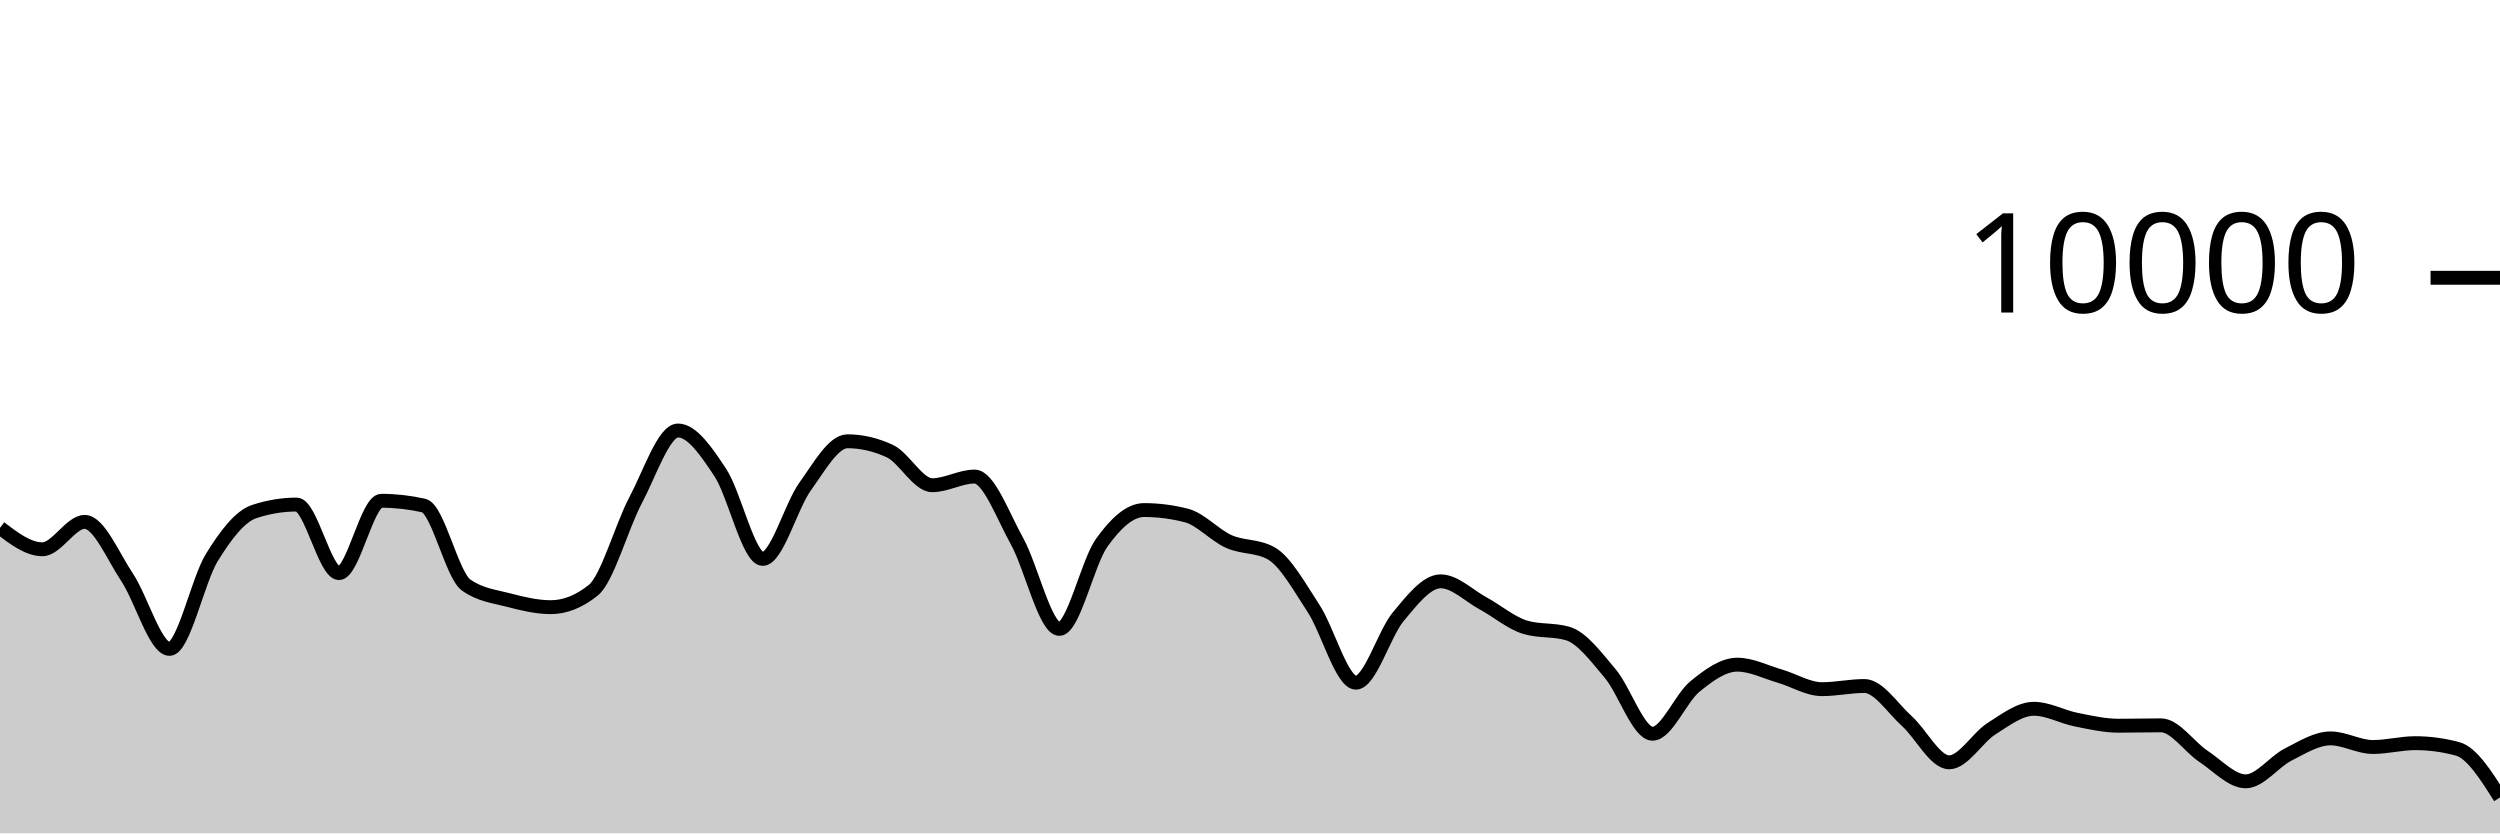
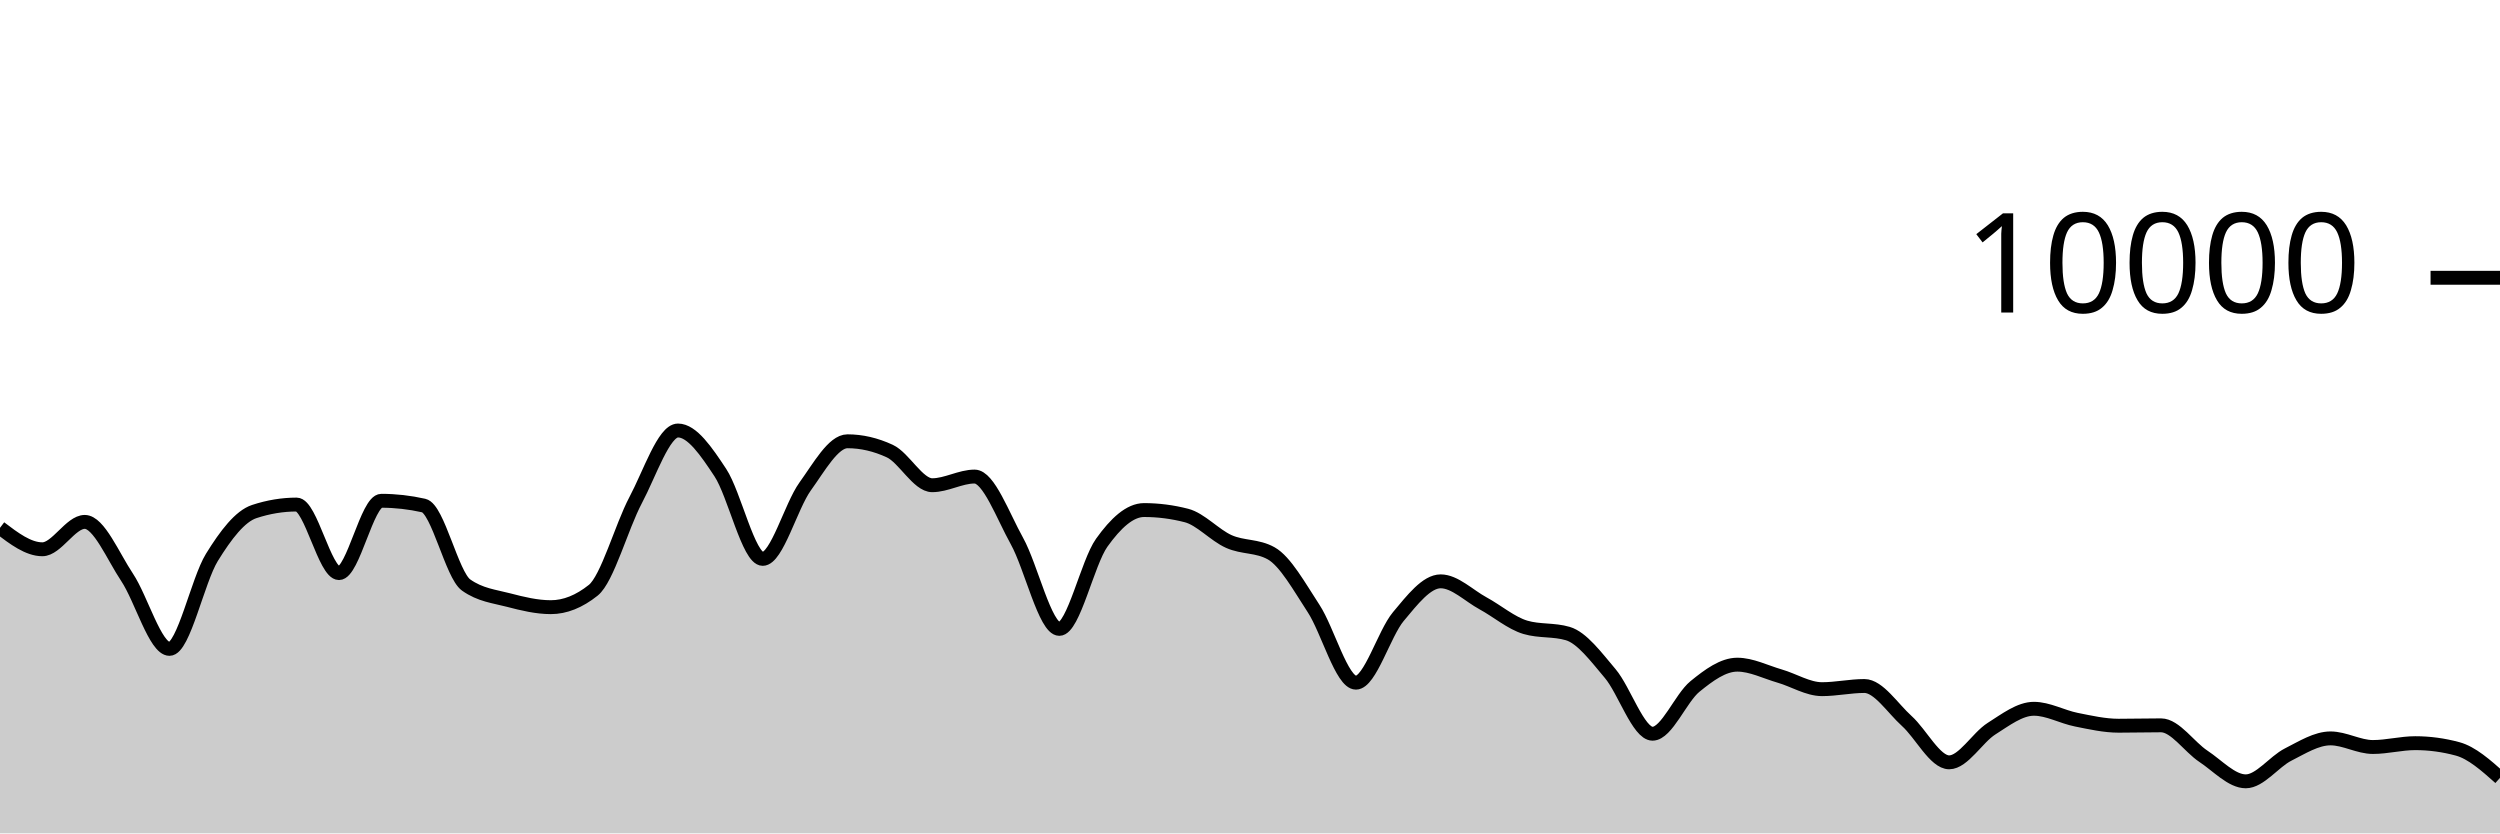
<svg xmlns="http://www.w3.org/2000/svg" viewBox="0 0 180 60">
  <g transform="translate(0,20)">
-     <path class="area" fill="rgba(0, 0, 0, 0.2)" d="M0,18.004C1.017,18.776,2.034,19.548,3.051,19.548C4.068,19.548,5.085,17.576,6.102,17.576C7.119,17.576,8.136,20.048,9.153,21.572C10.169,23.096,11.186,26.72,12.203,26.72C13.22,26.72,14.237,21.784,15.254,20.136C16.271,18.488,17.288,17.168,18.305,16.832C19.322,16.496,20.339,16.328,21.356,16.328C22.373,16.328,23.39,21.264,24.407,21.264C25.424,21.264,26.441,16.056,27.458,16.056C28.475,16.056,29.492,16.171,30.508,16.4C31.525,16.629,32.542,21.397,33.559,22.12C34.576,22.843,35.593,22.938,36.61,23.204C37.627,23.47,38.644,23.716,39.661,23.716C40.678,23.716,41.695,23.311,42.712,22.5C43.729,21.689,44.746,17.933,45.763,16.016C46.78,14.099,47.797,10.996,48.814,10.996C49.831,10.996,50.847,12.487,51.864,14.028C52.881,15.569,53.898,20.24,54.915,20.24C55.932,20.24,56.949,16.443,57.966,15.032C58.983,13.621,60,11.772,61.017,11.772C62.034,11.772,63.051,12.008,64.068,12.48C65.085,12.952,66.102,14.936,67.119,14.936C68.136,14.936,69.153,14.312,70.169,14.312C71.186,14.312,72.203,17.128,73.22,18.956C74.237,20.784,75.254,25.28,76.271,25.28C77.288,25.28,78.305,20.506,79.322,19.08C80.339,17.654,81.356,16.724,82.373,16.724C83.39,16.724,84.407,16.855,85.424,17.116C86.441,17.377,87.458,18.534,88.475,18.988C89.492,19.442,90.508,19.272,91.525,19.84C92.542,20.408,93.559,22.256,94.576,23.808C95.593,25.36,96.61,29.152,97.627,29.152C98.644,29.152,99.661,25.612,100.678,24.396C101.695,23.18,102.712,21.856,103.729,21.856C104.746,21.856,105.763,22.888,106.78,23.44C107.797,23.992,108.814,24.869,109.831,25.168C110.847,25.467,111.864,25.317,112.881,25.616C113.898,25.915,114.915,27.29,115.932,28.492C116.949,29.694,117.966,32.828,118.983,32.828C120,32.828,121.017,30.257,122.034,29.428C123.051,28.599,124.068,27.856,125.085,27.856C126.102,27.856,127.119,28.382,128.136,28.676C129.153,28.97,130.169,29.62,131.186,29.62C132.203,29.62,133.22,29.392,134.237,29.392C135.254,29.392,136.271,30.996,137.288,31.912C138.305,32.828,139.322,34.888,140.339,34.888C141.356,34.888,142.373,33.107,143.39,32.464C144.407,31.821,145.424,31.032,146.441,31.032C147.458,31.032,148.475,31.613,149.492,31.816C150.508,32.019,151.525,32.252,152.542,32.252C153.559,32.252,154.576,32.224,155.593,32.224C156.61,32.224,157.627,33.78,158.644,34.452C159.661,35.124,160.678,36.256,161.695,36.256C162.712,36.256,163.729,34.843,164.746,34.328C165.763,33.813,166.78,33.164,167.797,33.164C168.814,33.164,169.831,33.784,170.847,33.784C171.864,33.784,172.881,33.508,173.898,33.508C174.915,33.508,175.932,33.645,176.949,33.92C177.966,34.195,178.983,35.805,180,37.416L180,40C178.983,40,177.966,40,176.949,40C175.932,40,174.915,40,173.898,40C172.881,40,171.864,40,170.847,40C169.831,40,168.814,40,167.797,40C166.78,40,165.763,40,164.746,40C163.729,40,162.712,40,161.695,40C160.678,40,159.661,40,158.644,40C157.627,40,156.61,40,155.593,40C154.576,40,153.559,40,152.542,40C151.525,40,150.508,40,149.492,40C148.475,40,147.458,40,146.441,40C145.424,40,144.407,40,143.39,40C142.373,40,141.356,40,140.339,40C139.322,40,138.305,40,137.288,40C136.271,40,135.254,40,134.237,40C133.22,40,132.203,40,131.186,40C130.169,40,129.153,40,128.136,40C127.119,40,126.102,40,125.085,40C124.068,40,123.051,40,122.034,40C121.017,40,120,40,118.983,40C117.966,40,116.949,40,115.932,40C114.915,40,113.898,40,112.881,40C111.864,40,110.847,40,109.831,40C108.814,40,107.797,40,106.78,40C105.763,40,104.746,40,103.729,40C102.712,40,101.695,40,100.678,40C99.661,40,98.644,40,97.627,40C96.61,40,95.593,40,94.576,40C93.559,40,92.542,40,91.525,40C90.508,40,89.492,40,88.475,40C87.458,40,86.441,40,85.424,40C84.407,40,83.39,40,82.373,40C81.356,40,80.339,40,79.322,40C78.305,40,77.288,40,76.271,40C75.254,40,74.237,40,73.22,40C72.203,40,71.186,40,70.169,40C69.153,40,68.136,40,67.119,40C66.102,40,65.085,40,64.068,40C63.051,40,62.034,40,61.017,40C60,40,58.983,40,57.966,40C56.949,40,55.932,40,54.915,40C53.898,40,52.881,40,51.864,40C50.847,40,49.831,40,48.814,40C47.797,40,46.78,40,45.763,40C44.746,40,43.729,40,42.712,40C41.695,40,40.678,40,39.661,40C38.644,40,37.627,40,36.61,40C35.593,40,34.576,40,33.559,40C32.542,40,31.525,40,30.508,40C29.492,40,28.475,40,27.458,40C26.441,40,25.424,40,24.407,40C23.39,40,22.373,40,21.356,40C20.339,40,19.322,40,18.305,40C17.288,40,16.271,40,15.254,40C14.237,40,13.22,40,12.203,40C11.186,40,10.169,40,9.153,40C8.136,40,7.119,40,6.102,40C5.085,40,4.068,40,3.051,40C2.034,40,1.017,40,0,40Z" />
-     <path class="line" stroke="black" fill="none" d="M0,18.004C1.017,18.776,2.034,19.548,3.051,19.548C4.068,19.548,5.085,17.576,6.102,17.576C7.119,17.576,8.136,20.048,9.153,21.572C10.169,23.096,11.186,26.72,12.203,26.72C13.22,26.72,14.237,21.784,15.254,20.136C16.271,18.488,17.288,17.168,18.305,16.832C19.322,16.496,20.339,16.328,21.356,16.328C22.373,16.328,23.39,21.264,24.407,21.264C25.424,21.264,26.441,16.056,27.458,16.056C28.475,16.056,29.492,16.171,30.508,16.4C31.525,16.629,32.542,21.397,33.559,22.12C34.576,22.843,35.593,22.938,36.61,23.204C37.627,23.47,38.644,23.716,39.661,23.716C40.678,23.716,41.695,23.311,42.712,22.5C43.729,21.689,44.746,17.933,45.763,16.016C46.78,14.099,47.797,10.996,48.814,10.996C49.831,10.996,50.847,12.487,51.864,14.028C52.881,15.569,53.898,20.24,54.915,20.24C55.932,20.24,56.949,16.443,57.966,15.032C58.983,13.621,60,11.772,61.017,11.772C62.034,11.772,63.051,12.008,64.068,12.48C65.085,12.952,66.102,14.936,67.119,14.936C68.136,14.936,69.153,14.312,70.169,14.312C71.186,14.312,72.203,17.128,73.22,18.956C74.237,20.784,75.254,25.28,76.271,25.28C77.288,25.28,78.305,20.506,79.322,19.08C80.339,17.654,81.356,16.724,82.373,16.724C83.39,16.724,84.407,16.855,85.424,17.116C86.441,17.377,87.458,18.534,88.475,18.988C89.492,19.442,90.508,19.272,91.525,19.84C92.542,20.408,93.559,22.256,94.576,23.808C95.593,25.36,96.61,29.152,97.627,29.152C98.644,29.152,99.661,25.612,100.678,24.396C101.695,23.18,102.712,21.856,103.729,21.856C104.746,21.856,105.763,22.888,106.78,23.44C107.797,23.992,108.814,24.869,109.831,25.168C110.847,25.467,111.864,25.317,112.881,25.616C113.898,25.915,114.915,27.29,115.932,28.492C116.949,29.694,117.966,32.828,118.983,32.828C120,32.828,121.017,30.257,122.034,29.428C123.051,28.599,124.068,27.856,125.085,27.856C126.102,27.856,127.119,28.382,128.136,28.676C129.153,28.97,130.169,29.62,131.186,29.62C132.203,29.62,133.22,29.392,134.237,29.392C135.254,29.392,136.271,30.996,137.288,31.912C138.305,32.828,139.322,34.888,140.339,34.888C141.356,34.888,142.373,33.107,143.39,32.464C144.407,31.821,145.424,31.032,146.441,31.032C147.458,31.032,148.475,31.613,149.492,31.816C150.508,32.019,151.525,32.252,152.542,32.252C153.559,32.252,154.576,32.224,155.593,32.224C156.61,32.224,157.627,33.78,158.644,34.452C159.661,35.124,160.678,36.256,161.695,36.256C162.712,36.256,163.729,34.843,164.746,34.328C165.763,33.813,166.78,33.164,167.797,33.164C168.814,33.164,169.831,33.784,170.847,33.784C171.864,33.784,172.881,33.508,173.898,33.508C174.915,33.508,175.932,33.645,176.949,33.92C177.966,34.195,178.983,35.805,180,37.416" />
+     <path class="area" fill="rgba(0, 0, 0, 0.2)" d="M0,18.004C1.017,18.776,2.034,19.548,3.051,19.548C4.068,19.548,5.085,17.576,6.102,17.576C7.119,17.576,8.136,20.048,9.153,21.572C10.169,23.096,11.186,26.72,12.203,26.72C13.22,26.72,14.237,21.784,15.254,20.136C16.271,18.488,17.288,17.168,18.305,16.832C19.322,16.496,20.339,16.328,21.356,16.328C22.373,16.328,23.39,21.264,24.407,21.264C25.424,21.264,26.441,16.056,27.458,16.056C28.475,16.056,29.492,16.171,30.508,16.4C31.525,16.629,32.542,21.397,33.559,22.12C34.576,22.843,35.593,22.938,36.61,23.204C37.627,23.47,38.644,23.716,39.661,23.716C40.678,23.716,41.695,23.311,42.712,22.5C43.729,21.689,44.746,17.933,45.763,16.016C46.78,14.099,47.797,10.996,48.814,10.996C49.831,10.996,50.847,12.487,51.864,14.028C52.881,15.569,53.898,20.24,54.915,20.24C55.932,20.24,56.949,16.443,57.966,15.032C58.983,13.621,60,11.772,61.017,11.772C62.034,11.772,63.051,12.008,64.068,12.48C65.085,12.952,66.102,14.936,67.119,14.936C68.136,14.936,69.153,14.312,70.169,14.312C71.186,14.312,72.203,17.128,73.22,18.956C74.237,20.784,75.254,25.28,76.271,25.28C77.288,25.28,78.305,20.506,79.322,19.08C80.339,17.654,81.356,16.724,82.373,16.724C83.39,16.724,84.407,16.855,85.424,17.116C86.441,17.377,87.458,18.534,88.475,18.988C89.492,19.442,90.508,19.272,91.525,19.84C92.542,20.408,93.559,22.256,94.576,23.808C95.593,25.36,96.61,29.152,97.627,29.152C98.644,29.152,99.661,25.612,100.678,24.396C101.695,23.18,102.712,21.856,103.729,21.856C104.746,21.856,105.763,22.888,106.78,23.44C107.797,23.992,108.814,24.869,109.831,25.168C110.847,25.467,111.864,25.317,112.881,25.616C113.898,25.915,114.915,27.29,115.932,28.492C116.949,29.694,117.966,32.828,118.983,32.828C120,32.828,121.017,30.257,122.034,29.428C123.051,28.599,124.068,27.856,125.085,27.856C126.102,27.856,127.119,28.382,128.136,28.676C129.153,28.97,130.169,29.62,131.186,29.62C132.203,29.62,133.22,29.392,134.237,29.392C135.254,29.392,136.271,30.996,137.288,31.912C138.305,32.828,139.322,34.888,140.339,34.888C141.356,34.888,142.373,33.107,143.39,32.464C144.407,31.821,145.424,31.032,146.441,31.032C147.458,31.032,148.475,31.613,149.492,31.816C150.508,32.019,151.525,32.252,152.542,32.252C153.559,32.252,154.576,32.224,155.593,32.224C156.61,32.224,157.627,33.78,158.644,34.452C159.661,35.124,160.678,36.256,161.695,36.256C162.712,36.256,163.729,34.843,164.746,34.328C165.763,33.813,166.78,33.164,167.797,33.164C168.814,33.164,169.831,33.784,170.847,33.784C171.864,33.784,172.881,33.508,173.898,33.508C174.915,33.508,175.932,33.645,176.949,33.92C177.966,34.195,178.983,35.099,180,36.004L180,40C178.983,40,177.966,40,176.949,40C175.932,40,174.915,40,173.898,40C172.881,40,171.864,40,170.847,40C169.831,40,168.814,40,167.797,40C166.78,40,165.763,40,164.746,40C163.729,40,162.712,40,161.695,40C160.678,40,159.661,40,158.644,40C157.627,40,156.61,40,155.593,40C154.576,40,153.559,40,152.542,40C151.525,40,150.508,40,149.492,40C148.475,40,147.458,40,146.441,40C145.424,40,144.407,40,143.39,40C142.373,40,141.356,40,140.339,40C139.322,40,138.305,40,137.288,40C136.271,40,135.254,40,134.237,40C133.22,40,132.203,40,131.186,40C130.169,40,129.153,40,128.136,40C127.119,40,126.102,40,125.085,40C124.068,40,123.051,40,122.034,40C121.017,40,120,40,118.983,40C117.966,40,116.949,40,115.932,40C114.915,40,113.898,40,112.881,40C111.864,40,110.847,40,109.831,40C108.814,40,107.797,40,106.78,40C105.763,40,104.746,40,103.729,40C102.712,40,101.695,40,100.678,40C99.661,40,98.644,40,97.627,40C96.61,40,95.593,40,94.576,40C93.559,40,92.542,40,91.525,40C90.508,40,89.492,40,88.475,40C87.458,40,86.441,40,85.424,40C84.407,40,83.39,40,82.373,40C81.356,40,80.339,40,79.322,40C78.305,40,77.288,40,76.271,40C75.254,40,74.237,40,73.22,40C72.203,40,71.186,40,70.169,40C69.153,40,68.136,40,67.119,40C66.102,40,65.085,40,64.068,40C63.051,40,62.034,40,61.017,40C60,40,58.983,40,57.966,40C56.949,40,55.932,40,54.915,40C53.898,40,52.881,40,51.864,40C50.847,40,49.831,40,48.814,40C47.797,40,46.78,40,45.763,40C44.746,40,43.729,40,42.712,40C41.695,40,40.678,40,39.661,40C38.644,40,37.627,40,36.61,40C35.593,40,34.576,40,33.559,40C32.542,40,31.525,40,30.508,40C29.492,40,28.475,40,27.458,40C26.441,40,25.424,40,24.407,40C23.39,40,22.373,40,21.356,40C20.339,40,19.322,40,18.305,40C17.288,40,16.271,40,15.254,40C14.237,40,13.22,40,12.203,40C11.186,40,10.169,40,9.153,40C8.136,40,7.119,40,6.102,40C5.085,40,4.068,40,3.051,40C2.034,40,1.017,40,0,40Z" />
+     <path class="line" stroke="black" fill="none" d="M0,18.004C1.017,18.776,2.034,19.548,3.051,19.548C4.068,19.548,5.085,17.576,6.102,17.576C7.119,17.576,8.136,20.048,9.153,21.572C10.169,23.096,11.186,26.72,12.203,26.72C13.22,26.72,14.237,21.784,15.254,20.136C16.271,18.488,17.288,17.168,18.305,16.832C19.322,16.496,20.339,16.328,21.356,16.328C22.373,16.328,23.39,21.264,24.407,21.264C25.424,21.264,26.441,16.056,27.458,16.056C28.475,16.056,29.492,16.171,30.508,16.4C31.525,16.629,32.542,21.397,33.559,22.12C34.576,22.843,35.593,22.938,36.61,23.204C37.627,23.47,38.644,23.716,39.661,23.716C40.678,23.716,41.695,23.311,42.712,22.5C43.729,21.689,44.746,17.933,45.763,16.016C46.78,14.099,47.797,10.996,48.814,10.996C49.831,10.996,50.847,12.487,51.864,14.028C52.881,15.569,53.898,20.24,54.915,20.24C55.932,20.24,56.949,16.443,57.966,15.032C58.983,13.621,60,11.772,61.017,11.772C62.034,11.772,63.051,12.008,64.068,12.48C65.085,12.952,66.102,14.936,67.119,14.936C68.136,14.936,69.153,14.312,70.169,14.312C71.186,14.312,72.203,17.128,73.22,18.956C74.237,20.784,75.254,25.28,76.271,25.28C77.288,25.28,78.305,20.506,79.322,19.08C80.339,17.654,81.356,16.724,82.373,16.724C83.39,16.724,84.407,16.855,85.424,17.116C86.441,17.377,87.458,18.534,88.475,18.988C89.492,19.442,90.508,19.272,91.525,19.84C92.542,20.408,93.559,22.256,94.576,23.808C95.593,25.36,96.61,29.152,97.627,29.152C98.644,29.152,99.661,25.612,100.678,24.396C101.695,23.18,102.712,21.856,103.729,21.856C104.746,21.856,105.763,22.888,106.78,23.44C107.797,23.992,108.814,24.869,109.831,25.168C110.847,25.467,111.864,25.317,112.881,25.616C113.898,25.915,114.915,27.29,115.932,28.492C116.949,29.694,117.966,32.828,118.983,32.828C120,32.828,121.017,30.257,122.034,29.428C123.051,28.599,124.068,27.856,125.085,27.856C126.102,27.856,127.119,28.382,128.136,28.676C129.153,28.97,130.169,29.62,131.186,29.62C132.203,29.62,133.22,29.392,134.237,29.392C135.254,29.392,136.271,30.996,137.288,31.912C138.305,32.828,139.322,34.888,140.339,34.888C141.356,34.888,142.373,33.107,143.39,32.464C144.407,31.821,145.424,31.032,146.441,31.032C147.458,31.032,148.475,31.613,149.492,31.816C150.508,32.019,151.525,32.252,152.542,32.252C153.559,32.252,154.576,32.224,155.593,32.224C156.61,32.224,157.627,33.78,158.644,34.452C159.661,35.124,160.678,36.256,161.695,36.256C162.712,36.256,163.729,34.843,164.746,34.328C165.763,33.813,166.78,33.164,167.797,33.164C168.814,33.164,169.831,33.784,170.847,33.784C171.864,33.784,172.881,33.508,173.898,33.508C174.915,33.508,175.932,33.645,176.949,33.92C177.966,34.195,178.983,35.099,180,36.004" />
    <path class="axis-ceiling" stroke-width="1" stroke="black" fill="none" d="M175,0L180,0" />
    <text class="axis-ceiling-label" font-family="sans-serif" text-anchor="end" font-size="10px" x="170" y="2.5">10000</text>
  </g>
</svg>
